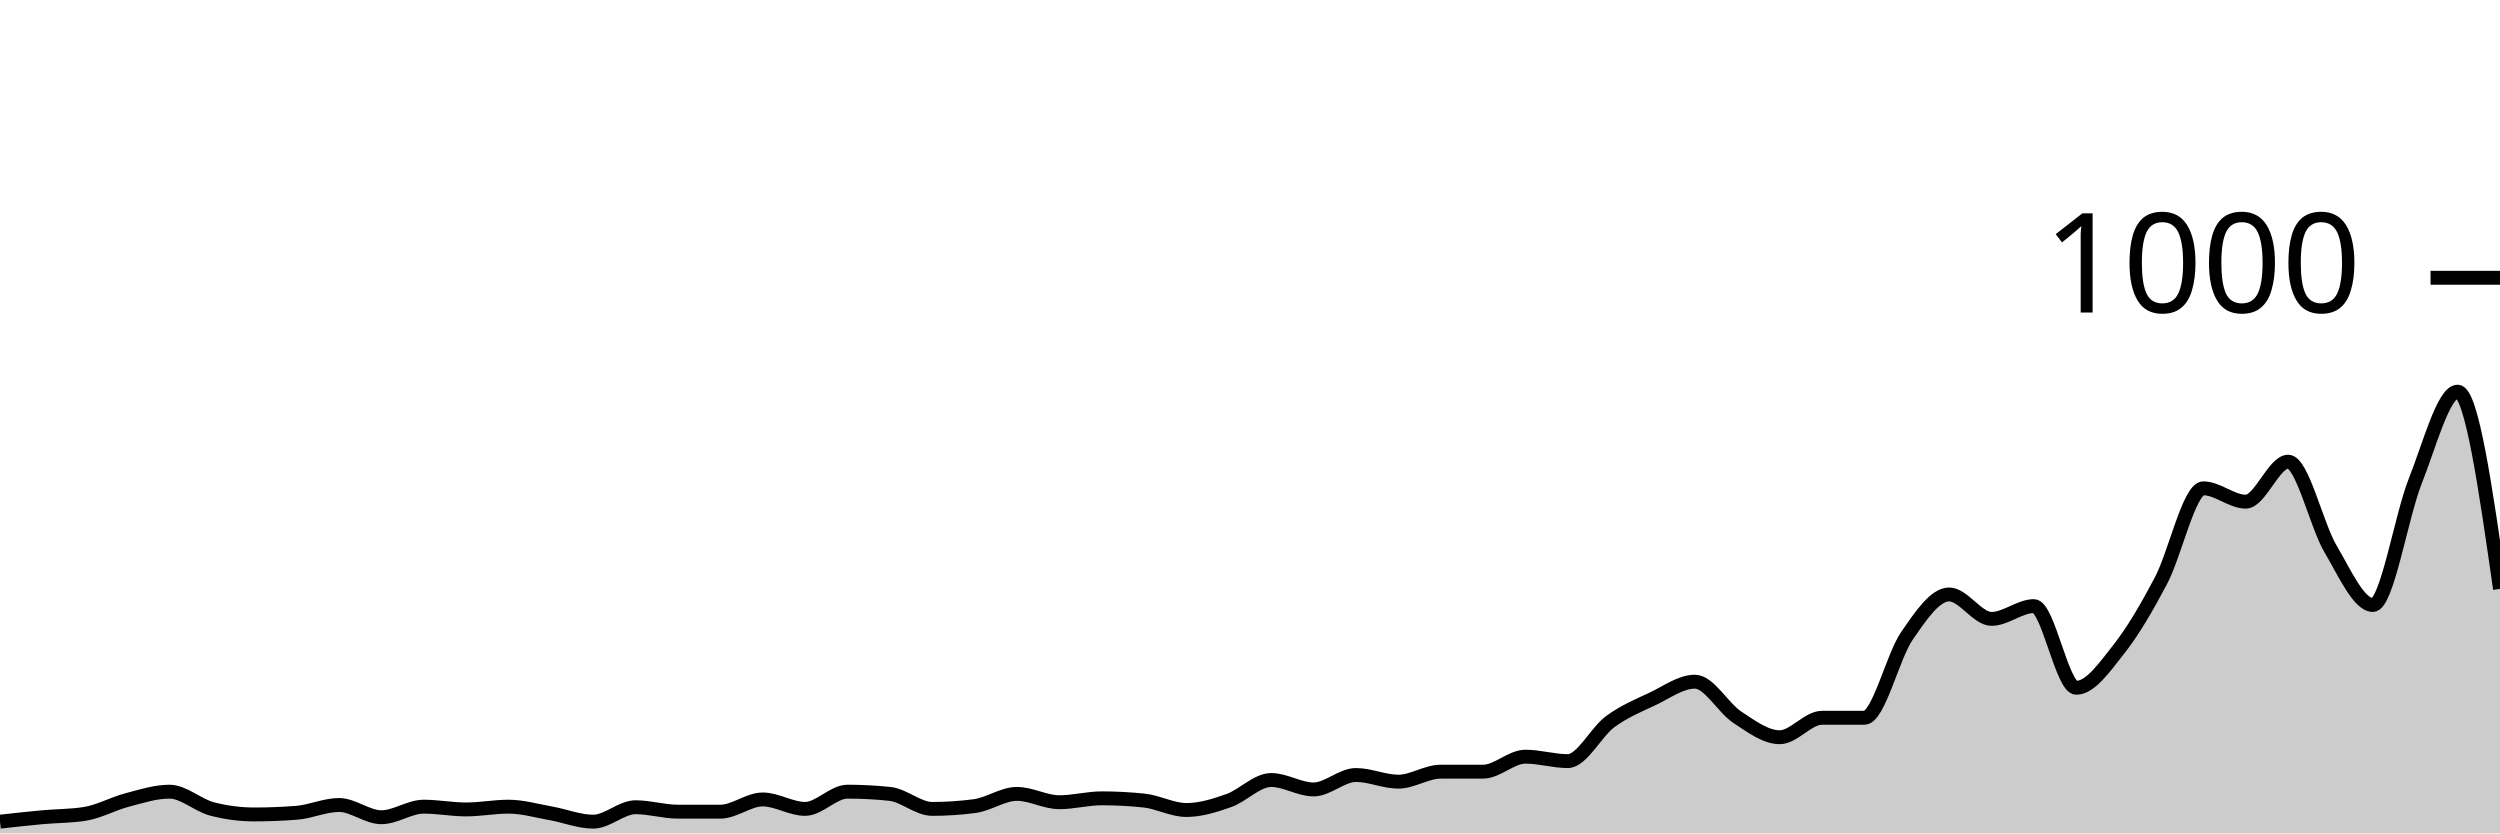
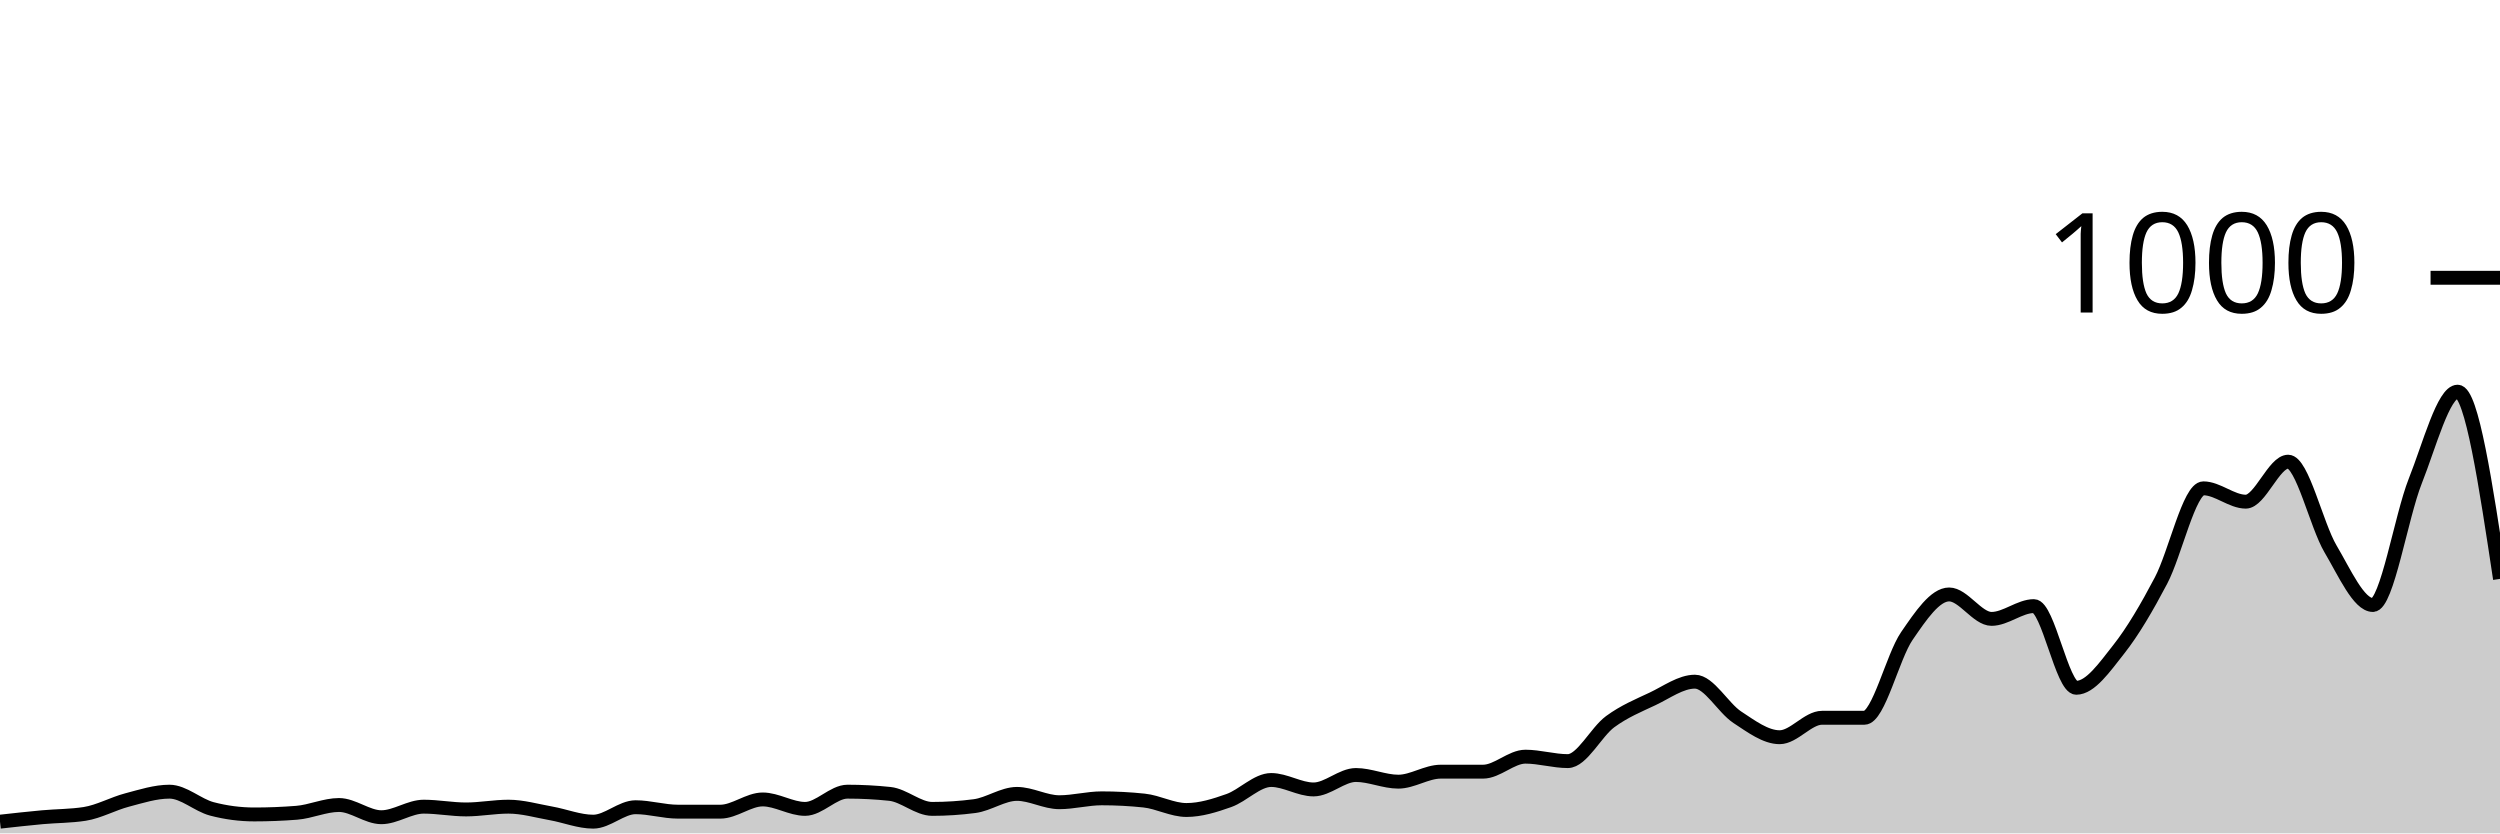
<svg xmlns="http://www.w3.org/2000/svg" viewBox="0 0 180 60">
  <g transform="translate(0,20)">
-     <path class="area" fill="rgba(0, 0, 0, 0.2)" d="M0,39.16C1.017,39.047,2.034,38.933,3.051,38.84C4.068,38.747,5.085,38.76,6.102,38.6C7.119,38.44,8.136,37.867,9.153,37.6C10.169,37.333,11.186,37,12.203,37C13.22,37,14.237,37.973,15.254,38.24C16.271,38.507,17.288,38.64,18.305,38.64C19.322,38.64,20.339,38.6,21.356,38.52C22.373,38.44,23.39,37.96,24.407,37.96C25.424,37.96,26.441,38.84,27.458,38.84C28.475,38.84,29.492,38.08,30.508,38.08C31.525,38.08,32.542,38.28,33.559,38.28C34.576,38.28,35.593,38.08,36.61,38.08C37.627,38.08,38.644,38.38,39.661,38.56C40.678,38.74,41.695,39.16,42.712,39.16C43.729,39.16,44.746,38.12,45.763,38.12C46.78,38.12,47.797,38.44,48.814,38.44C49.831,38.44,50.847,38.44,51.864,38.44C52.881,38.44,53.898,37.56,54.915,37.56C55.932,37.56,56.949,38.24,57.966,38.24C58.983,38.24,60,37,61.017,37C62.034,37,63.051,37.053,64.068,37.16C65.085,37.267,66.102,38.24,67.119,38.24C68.136,38.24,69.153,38.173,70.169,38.04C71.186,37.907,72.203,37.16,73.22,37.16C74.237,37.16,75.254,37.76,76.271,37.76C77.288,37.76,78.305,37.48,79.322,37.48C80.339,37.48,81.356,37.533,82.373,37.64C83.39,37.747,84.407,38.32,85.424,38.32C86.441,38.32,87.458,38,88.475,37.64C89.492,37.28,90.508,36.16,91.525,36.16C92.542,36.16,93.559,36.84,94.576,36.84C95.593,36.84,96.61,35.8,97.627,35.8C98.644,35.8,99.661,36.28,100.678,36.28C101.695,36.28,102.712,35.56,103.729,35.56C104.746,35.56,105.763,35.56,106.78,35.56C107.797,35.56,108.814,34.48,109.831,34.48C110.847,34.48,111.864,34.8,112.881,34.8C113.898,34.8,114.915,32.707,115.932,31.96C116.949,31.213,117.966,30.8,118.983,30.32C120,29.84,121.017,29.08,122.034,29.08C123.051,29.08,124.068,30.973,125.085,31.64C126.102,32.307,127.119,33.08,128.136,33.08C129.153,33.08,130.169,31.68,131.186,31.68C132.203,31.68,133.22,31.68,134.237,31.68C135.254,31.68,136.271,27.28,137.288,25.8C138.305,24.32,139.322,22.8,140.339,22.8C141.356,22.8,142.373,24.56,143.39,24.56C144.407,24.56,145.424,23.64,146.441,23.64C147.458,23.64,148.475,29.52,149.492,29.52C150.508,29.52,151.525,28.047,152.542,26.76C153.559,25.473,154.576,23.733,155.593,21.8C156.61,19.867,157.627,15.16,158.644,15.16C159.661,15.16,160.678,16.12,161.695,16.12C162.712,16.12,163.729,13.24,164.746,13.24C165.763,13.24,166.78,17.8,167.797,19.52C168.814,21.24,169.831,23.56,170.847,23.56C171.864,23.56,172.881,17.2,173.898,14.64C174.915,12.08,175.932,8.2,176.949,8.2C177.966,8.2,178.983,15.3,180,22.4L180,40C178.983,40,177.966,40,176.949,40C175.932,40,174.915,40,173.898,40C172.881,40,171.864,40,170.847,40C169.831,40,168.814,40,167.797,40C166.78,40,165.763,40,164.746,40C163.729,40,162.712,40,161.695,40C160.678,40,159.661,40,158.644,40C157.627,40,156.61,40,155.593,40C154.576,40,153.559,40,152.542,40C151.525,40,150.508,40,149.492,40C148.475,40,147.458,40,146.441,40C145.424,40,144.407,40,143.39,40C142.373,40,141.356,40,140.339,40C139.322,40,138.305,40,137.288,40C136.271,40,135.254,40,134.237,40C133.22,40,132.203,40,131.186,40C130.169,40,129.153,40,128.136,40C127.119,40,126.102,40,125.085,40C124.068,40,123.051,40,122.034,40C121.017,40,120,40,118.983,40C117.966,40,116.949,40,115.932,40C114.915,40,113.898,40,112.881,40C111.864,40,110.847,40,109.831,40C108.814,40,107.797,40,106.78,40C105.763,40,104.746,40,103.729,40C102.712,40,101.695,40,100.678,40C99.661,40,98.644,40,97.627,40C96.61,40,95.593,40,94.576,40C93.559,40,92.542,40,91.525,40C90.508,40,89.492,40,88.475,40C87.458,40,86.441,40,85.424,40C84.407,40,83.39,40,82.373,40C81.356,40,80.339,40,79.322,40C78.305,40,77.288,40,76.271,40C75.254,40,74.237,40,73.22,40C72.203,40,71.186,40,70.169,40C69.153,40,68.136,40,67.119,40C66.102,40,65.085,40,64.068,40C63.051,40,62.034,40,61.017,40C60,40,58.983,40,57.966,40C56.949,40,55.932,40,54.915,40C53.898,40,52.881,40,51.864,40C50.847,40,49.831,40,48.814,40C47.797,40,46.78,40,45.763,40C44.746,40,43.729,40,42.712,40C41.695,40,40.678,40,39.661,40C38.644,40,37.627,40,36.61,40C35.593,40,34.576,40,33.559,40C32.542,40,31.525,40,30.508,40C29.492,40,28.475,40,27.458,40C26.441,40,25.424,40,24.407,40C23.39,40,22.373,40,21.356,40C20.339,40,19.322,40,18.305,40C17.288,40,16.271,40,15.254,40C14.237,40,13.22,40,12.203,40C11.186,40,10.169,40,9.153,40C8.136,40,7.119,40,6.102,40C5.085,40,4.068,40,3.051,40C2.034,40,1.017,40,0,40Z" />
-     <path class="line" stroke="black" fill="none" d="M0,39.16C1.017,39.047,2.034,38.933,3.051,38.84C4.068,38.747,5.085,38.76,6.102,38.6C7.119,38.44,8.136,37.867,9.153,37.6C10.169,37.333,11.186,37,12.203,37C13.22,37,14.237,37.973,15.254,38.24C16.271,38.507,17.288,38.64,18.305,38.64C19.322,38.64,20.339,38.6,21.356,38.52C22.373,38.44,23.39,37.96,24.407,37.96C25.424,37.96,26.441,38.84,27.458,38.84C28.475,38.84,29.492,38.08,30.508,38.08C31.525,38.08,32.542,38.28,33.559,38.28C34.576,38.28,35.593,38.08,36.61,38.08C37.627,38.08,38.644,38.38,39.661,38.56C40.678,38.74,41.695,39.16,42.712,39.16C43.729,39.16,44.746,38.12,45.763,38.12C46.78,38.12,47.797,38.44,48.814,38.44C49.831,38.44,50.847,38.44,51.864,38.44C52.881,38.44,53.898,37.56,54.915,37.56C55.932,37.56,56.949,38.24,57.966,38.24C58.983,38.24,60,37,61.017,37C62.034,37,63.051,37.053,64.068,37.16C65.085,37.267,66.102,38.24,67.119,38.24C68.136,38.24,69.153,38.173,70.169,38.04C71.186,37.907,72.203,37.16,73.22,37.16C74.237,37.16,75.254,37.76,76.271,37.76C77.288,37.76,78.305,37.48,79.322,37.48C80.339,37.48,81.356,37.533,82.373,37.64C83.39,37.747,84.407,38.32,85.424,38.32C86.441,38.32,87.458,38,88.475,37.64C89.492,37.28,90.508,36.16,91.525,36.16C92.542,36.16,93.559,36.84,94.576,36.84C95.593,36.84,96.61,35.8,97.627,35.8C98.644,35.8,99.661,36.28,100.678,36.28C101.695,36.28,102.712,35.56,103.729,35.56C104.746,35.56,105.763,35.56,106.78,35.56C107.797,35.56,108.814,34.48,109.831,34.48C110.847,34.48,111.864,34.8,112.881,34.8C113.898,34.8,114.915,32.707,115.932,31.96C116.949,31.213,117.966,30.8,118.983,30.32C120,29.84,121.017,29.08,122.034,29.08C123.051,29.08,124.068,30.973,125.085,31.64C126.102,32.307,127.119,33.08,128.136,33.08C129.153,33.08,130.169,31.68,131.186,31.68C132.203,31.68,133.22,31.68,134.237,31.68C135.254,31.68,136.271,27.28,137.288,25.8C138.305,24.32,139.322,22.8,140.339,22.8C141.356,22.8,142.373,24.56,143.39,24.56C144.407,24.56,145.424,23.64,146.441,23.64C147.458,23.64,148.475,29.52,149.492,29.52C150.508,29.52,151.525,28.047,152.542,26.76C153.559,25.473,154.576,23.733,155.593,21.8C156.61,19.867,157.627,15.16,158.644,15.16C159.661,15.16,160.678,16.12,161.695,16.12C162.712,16.12,163.729,13.24,164.746,13.24C165.763,13.24,166.78,17.8,167.797,19.52C168.814,21.24,169.831,23.56,170.847,23.56C171.864,23.56,172.881,17.2,173.898,14.64C174.915,12.08,175.932,8.2,176.949,8.2C177.966,8.2,178.983,15.3,180,22.4" />
+     <path class="area" fill="rgba(0, 0, 0, 0.2)" d="M0,39.16C1.017,39.047,2.034,38.933,3.051,38.84C4.068,38.747,5.085,38.76,6.102,38.6C7.119,38.44,8.136,37.867,9.153,37.6C10.169,37.333,11.186,37,12.203,37C13.22,37,14.237,37.973,15.254,38.24C16.271,38.507,17.288,38.64,18.305,38.64C19.322,38.64,20.339,38.6,21.356,38.52C22.373,38.44,23.39,37.96,24.407,37.96C25.424,37.96,26.441,38.84,27.458,38.84C28.475,38.84,29.492,38.08,30.508,38.08C31.525,38.08,32.542,38.28,33.559,38.28C34.576,38.28,35.593,38.08,36.61,38.08C37.627,38.08,38.644,38.38,39.661,38.56C40.678,38.74,41.695,39.16,42.712,39.16C43.729,39.16,44.746,38.12,45.763,38.12C46.78,38.12,47.797,38.44,48.814,38.44C49.831,38.44,50.847,38.44,51.864,38.44C52.881,38.44,53.898,37.56,54.915,37.56C55.932,37.56,56.949,38.24,57.966,38.24C58.983,38.24,60,37,61.017,37C62.034,37,63.051,37.053,64.068,37.16C65.085,37.267,66.102,38.24,67.119,38.24C68.136,38.24,69.153,38.173,70.169,38.04C71.186,37.907,72.203,37.16,73.22,37.16C74.237,37.16,75.254,37.76,76.271,37.76C77.288,37.76,78.305,37.48,79.322,37.48C80.339,37.48,81.356,37.533,82.373,37.64C83.39,37.747,84.407,38.32,85.424,38.32C86.441,38.32,87.458,38,88.475,37.64C89.492,37.28,90.508,36.16,91.525,36.16C92.542,36.16,93.559,36.84,94.576,36.84C95.593,36.84,96.61,35.8,97.627,35.8C98.644,35.8,99.661,36.28,100.678,36.28C101.695,36.28,102.712,35.56,103.729,35.56C104.746,35.56,105.763,35.56,106.78,35.56C107.797,35.56,108.814,34.48,109.831,34.48C110.847,34.48,111.864,34.8,112.881,34.8C113.898,34.8,114.915,32.707,115.932,31.96C116.949,31.213,117.966,30.8,118.983,30.32C120,29.84,121.017,29.08,122.034,29.08C123.051,29.08,124.068,30.973,125.085,31.64C126.102,32.307,127.119,33.08,128.136,33.08C129.153,33.08,130.169,31.68,131.186,31.68C132.203,31.68,133.22,31.68,134.237,31.68C135.254,31.68,136.271,27.28,137.288,25.8C138.305,24.32,139.322,22.8,140.339,22.8C141.356,22.8,142.373,24.56,143.39,24.56C144.407,24.56,145.424,23.64,146.441,23.64C147.458,23.64,148.475,29.52,149.492,29.52C150.508,29.52,151.525,28.047,152.542,26.76C153.559,25.473,154.576,23.733,155.593,21.8C156.61,19.867,157.627,15.16,158.644,15.16C159.661,15.16,160.678,16.12,161.695,16.12C162.712,16.12,163.729,13.24,164.746,13.24C165.763,13.24,166.78,17.8,167.797,19.52C168.814,21.24,169.831,23.56,170.847,23.56C171.864,23.56,172.881,17.2,173.898,14.64C174.915,12.08,175.932,8.2,176.949,8.2C177.966,8.2,178.983,14.94,180,21.68L180,40C178.983,40,177.966,40,176.949,40C175.932,40,174.915,40,173.898,40C172.881,40,171.864,40,170.847,40C169.831,40,168.814,40,167.797,40C166.78,40,165.763,40,164.746,40C163.729,40,162.712,40,161.695,40C160.678,40,159.661,40,158.644,40C157.627,40,156.61,40,155.593,40C154.576,40,153.559,40,152.542,40C151.525,40,150.508,40,149.492,40C148.475,40,147.458,40,146.441,40C145.424,40,144.407,40,143.39,40C142.373,40,141.356,40,140.339,40C139.322,40,138.305,40,137.288,40C136.271,40,135.254,40,134.237,40C133.22,40,132.203,40,131.186,40C130.169,40,129.153,40,128.136,40C127.119,40,126.102,40,125.085,40C124.068,40,123.051,40,122.034,40C121.017,40,120,40,118.983,40C117.966,40,116.949,40,115.932,40C114.915,40,113.898,40,112.881,40C111.864,40,110.847,40,109.831,40C108.814,40,107.797,40,106.78,40C105.763,40,104.746,40,103.729,40C102.712,40,101.695,40,100.678,40C99.661,40,98.644,40,97.627,40C96.61,40,95.593,40,94.576,40C93.559,40,92.542,40,91.525,40C90.508,40,89.492,40,88.475,40C87.458,40,86.441,40,85.424,40C84.407,40,83.39,40,82.373,40C81.356,40,80.339,40,79.322,40C78.305,40,77.288,40,76.271,40C75.254,40,74.237,40,73.22,40C72.203,40,71.186,40,70.169,40C69.153,40,68.136,40,67.119,40C66.102,40,65.085,40,64.068,40C63.051,40,62.034,40,61.017,40C60,40,58.983,40,57.966,40C56.949,40,55.932,40,54.915,40C53.898,40,52.881,40,51.864,40C50.847,40,49.831,40,48.814,40C47.797,40,46.78,40,45.763,40C44.746,40,43.729,40,42.712,40C41.695,40,40.678,40,39.661,40C38.644,40,37.627,40,36.61,40C35.593,40,34.576,40,33.559,40C32.542,40,31.525,40,30.508,40C29.492,40,28.475,40,27.458,40C26.441,40,25.424,40,24.407,40C23.39,40,22.373,40,21.356,40C20.339,40,19.322,40,18.305,40C17.288,40,16.271,40,15.254,40C14.237,40,13.22,40,12.203,40C11.186,40,10.169,40,9.153,40C8.136,40,7.119,40,6.102,40C5.085,40,4.068,40,3.051,40C2.034,40,1.017,40,0,40Z" />
+     <path class="line" stroke="black" fill="none" d="M0,39.16C1.017,39.047,2.034,38.933,3.051,38.84C4.068,38.747,5.085,38.76,6.102,38.6C7.119,38.44,8.136,37.867,9.153,37.6C10.169,37.333,11.186,37,12.203,37C13.22,37,14.237,37.973,15.254,38.24C16.271,38.507,17.288,38.64,18.305,38.64C19.322,38.64,20.339,38.6,21.356,38.52C22.373,38.44,23.39,37.96,24.407,37.96C25.424,37.96,26.441,38.84,27.458,38.84C28.475,38.84,29.492,38.08,30.508,38.08C31.525,38.08,32.542,38.28,33.559,38.28C34.576,38.28,35.593,38.08,36.61,38.08C37.627,38.08,38.644,38.38,39.661,38.56C40.678,38.74,41.695,39.16,42.712,39.16C43.729,39.16,44.746,38.12,45.763,38.12C46.78,38.12,47.797,38.44,48.814,38.44C49.831,38.44,50.847,38.44,51.864,38.44C52.881,38.44,53.898,37.56,54.915,37.56C55.932,37.56,56.949,38.24,57.966,38.24C58.983,38.24,60,37,61.017,37C62.034,37,63.051,37.053,64.068,37.16C65.085,37.267,66.102,38.24,67.119,38.24C68.136,38.24,69.153,38.173,70.169,38.04C71.186,37.907,72.203,37.16,73.22,37.16C74.237,37.16,75.254,37.76,76.271,37.76C77.288,37.76,78.305,37.48,79.322,37.48C80.339,37.48,81.356,37.533,82.373,37.64C83.39,37.747,84.407,38.32,85.424,38.32C86.441,38.32,87.458,38,88.475,37.64C89.492,37.28,90.508,36.16,91.525,36.16C92.542,36.16,93.559,36.84,94.576,36.84C95.593,36.84,96.61,35.8,97.627,35.8C98.644,35.8,99.661,36.28,100.678,36.28C101.695,36.28,102.712,35.56,103.729,35.56C104.746,35.56,105.763,35.56,106.78,35.56C107.797,35.56,108.814,34.48,109.831,34.48C110.847,34.48,111.864,34.8,112.881,34.8C113.898,34.8,114.915,32.707,115.932,31.96C116.949,31.213,117.966,30.8,118.983,30.32C120,29.84,121.017,29.08,122.034,29.08C123.051,29.08,124.068,30.973,125.085,31.64C126.102,32.307,127.119,33.08,128.136,33.08C129.153,33.08,130.169,31.68,131.186,31.68C132.203,31.68,133.22,31.68,134.237,31.68C135.254,31.68,136.271,27.28,137.288,25.8C138.305,24.32,139.322,22.8,140.339,22.8C141.356,22.8,142.373,24.56,143.39,24.56C144.407,24.56,145.424,23.64,146.441,23.64C147.458,23.64,148.475,29.52,149.492,29.52C150.508,29.52,151.525,28.047,152.542,26.76C153.559,25.473,154.576,23.733,155.593,21.8C156.61,19.867,157.627,15.16,158.644,15.16C159.661,15.16,160.678,16.12,161.695,16.12C162.712,16.12,163.729,13.24,164.746,13.24C165.763,13.24,166.78,17.8,167.797,19.52C168.814,21.24,169.831,23.56,170.847,23.56C171.864,23.56,172.881,17.2,173.898,14.64C174.915,12.08,175.932,8.2,176.949,8.2C177.966,8.2,178.983,14.94,180,21.68" />
    <path class="axis-ceiling" stroke-width="1" stroke="black" fill="none" d="M175,0L180,0" />
    <text class="axis-ceiling-label" font-family="sans-serif" text-anchor="end" font-size="10px" x="170" y="2.5">1000</text>
  </g>
</svg>
